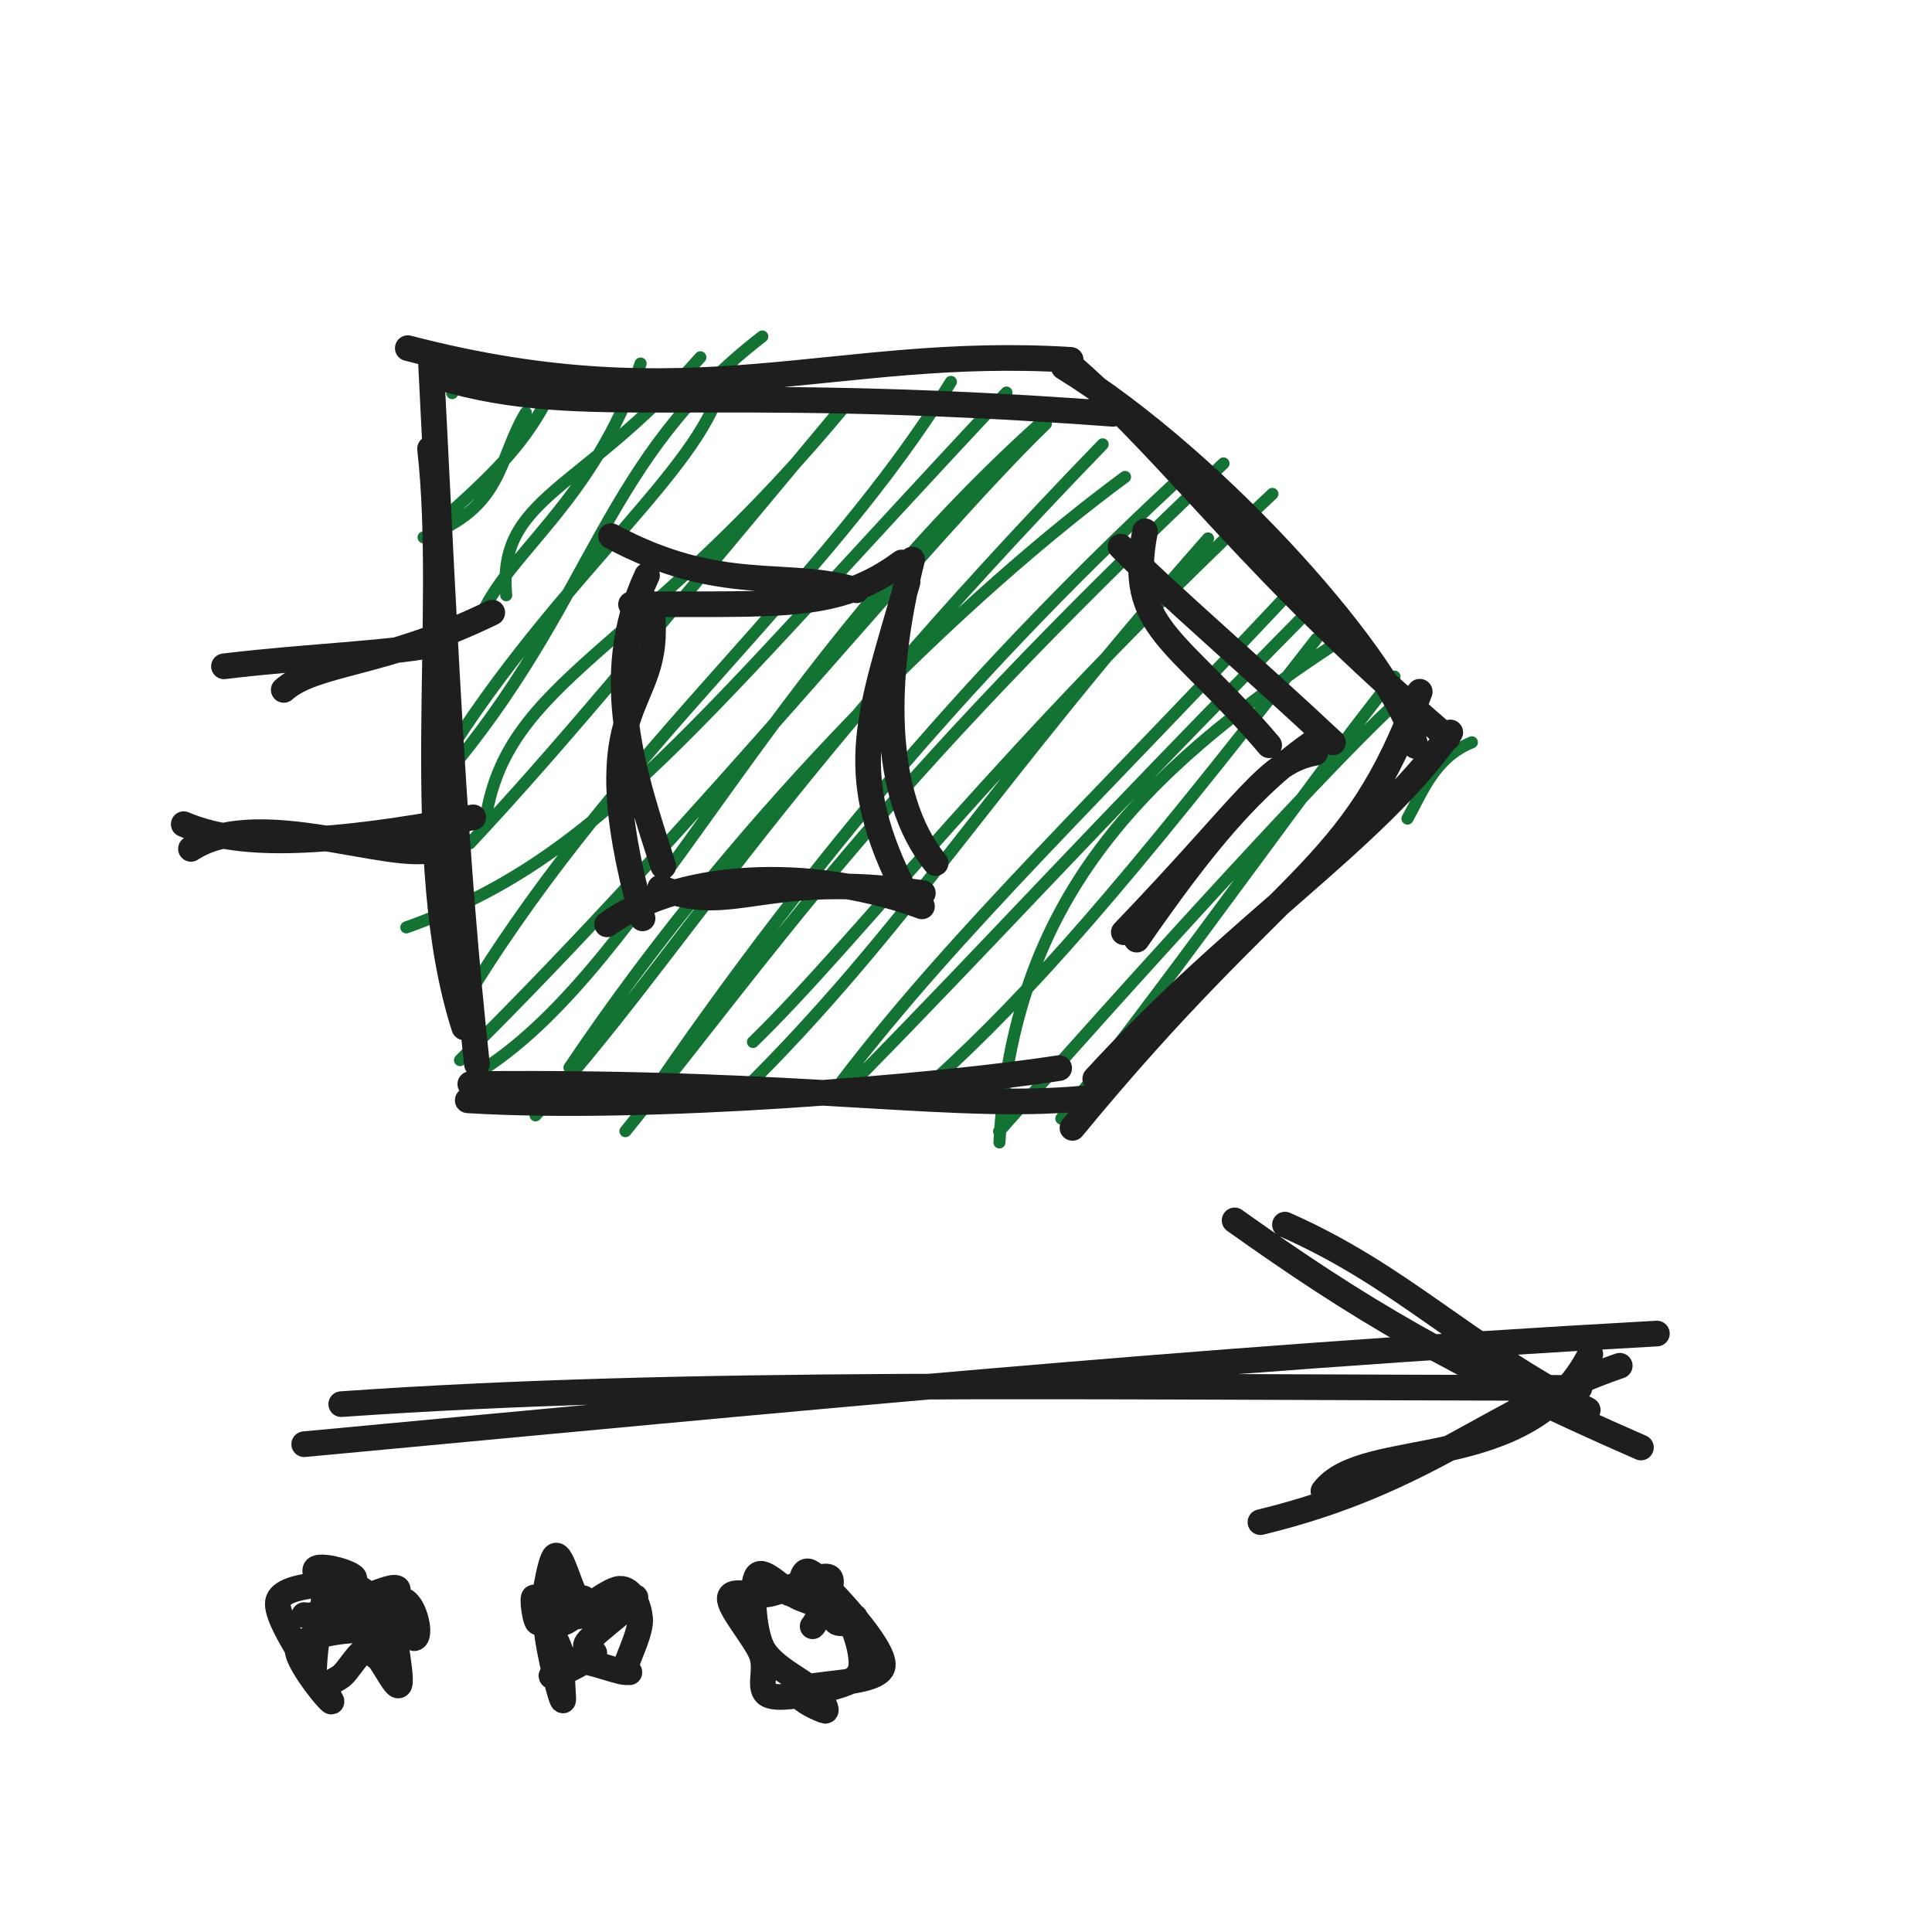
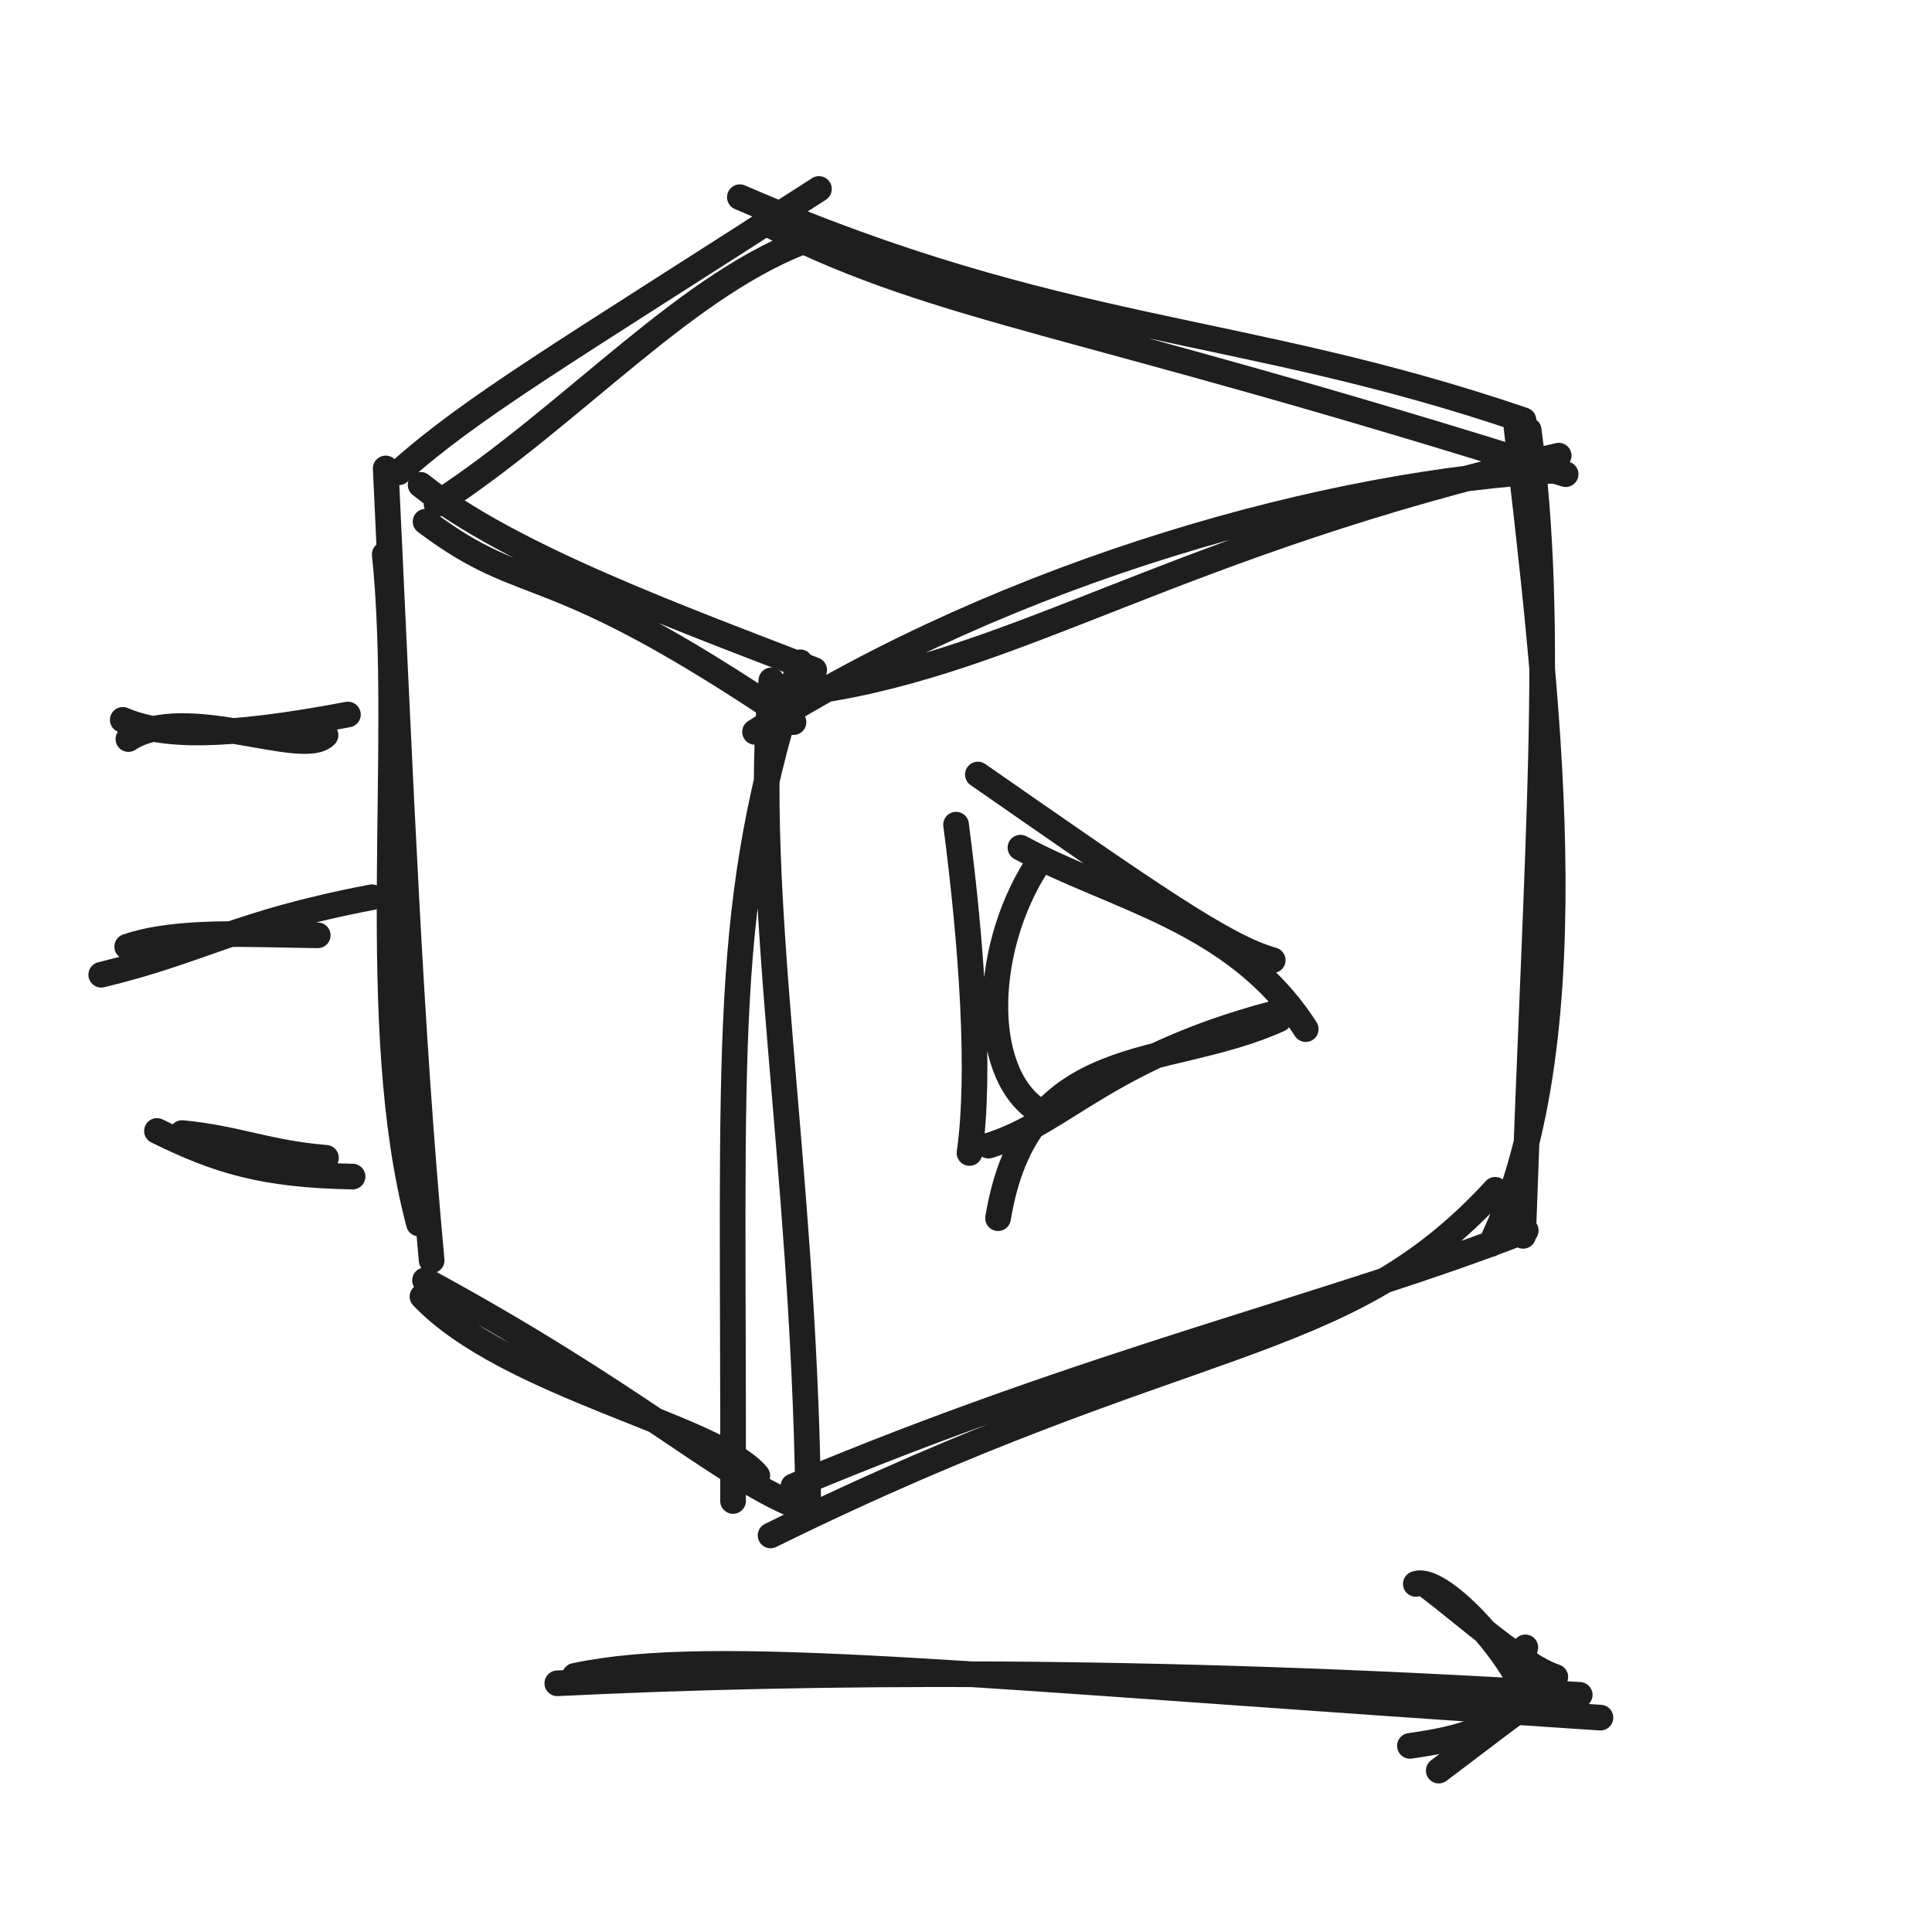
<svg xmlns="http://www.w3.org/2000/svg" width="128" height="128" viewBox="0 0 128 128" role="img">
-   <path d="M29.961 26.045 C29.961 26.045, 29.961 26.045, 29.961 26.045 M29.961 26.045 C29.961 26.045, 29.961 26.045, 29.961 26.045 M28.063 35.6 C33.407 33.626, 32.972 30.423, 34.838 27.338 M29.727 34.063 C32.963 31.153, 34.804 29.293, 36.412 26.155 M33.538 39.438 C32.935 32.892, 38.451 32.702, 46.4 23.672 M31.752 41.095 C33.471 36.669, 39.282 33.402, 42.442 24.086 M30.299 50.432 C39.484 39.107, 40.104 30.313, 50.505 22.293 M30.047 49.345 C37.62 37.623, 47.02 30.537, 47.883 24.968 M32.134 54.549 C33.434 44.896, 42.344 43.562, 56.386 26.412 M31.13 55.87 C36.642 49.976, 42.187 43.329, 55.788 26.989 M26.921 61.441 C39.746 56.889, 45.978 48.029, 66.68 26.008 M31.207 65.652 C41.311 49.314, 54.492 39.053, 62.999 25.301 M32.08 70.804 C42.968 63.718, 50.599 44.146, 69.822 27.249 M30.478 70.236 C46.629 54.286, 61.131 35.983, 69.291 28.08 M37.729 70.733 C49.314 53.485, 64.258 39.165, 74.536 31.6 M35.482 73.896 C44.901 63.531, 50.808 52.426, 73.054 29.44 M41.44 74.942 C51.17 63.004, 57.586 52.921, 81.06 30.702 M43.032 72.664 C52.741 58.479, 63.526 45.312, 77.707 32.124 M49.887 69.034 C56.846 62.285, 66.574 49.325, 84.299 32.723 M49.063 72.42 C59.934 61.732, 65.398 52.249, 80.036 35.673 M56.819 71.424 C65.932 62.158, 71.783 55.581, 87.138 40.029 M55.783 71.622 C63.399 61.635, 73.156 52.453, 86.697 37.905 M66.216 75.688 C67.069 59.656, 75.55 51.202, 88.255 42.785 M62.02 71.471 C68.136 65.878, 74.174 59.121, 87.215 42.327 M66.193 74.955 C74.24 65.851, 89.546 48.891, 93.342 45.828 M70.314 74.109 C79.173 62.817, 86.78 51.828, 92.389 44.827 M93.249 54.234 C94.228 52.483, 95.043 50.181, 97.516 49.182 M92.235 53.021 C92.699 52.632, 93.982 51.315, 96.251 48.766" stroke="#137333" stroke-width="0.8" fill="none" stroke-linecap="round" stroke-linejoin="round" />
-   <path d="M27.018 23.065 C46.009 28.015, 55.21 22.867, 70.937 23.841 M29.235 25.027 C38.797 27.806, 45.713 25.34, 73.726 27.416 M70.474 24.318 C80.795 30.675, 92.722 44.291, 93.777 49.423 M71.281 24.501 C78.328 30.759, 82.904 37.741, 95.911 48.878 M94.061 45.828 C89.533 58.156, 85.137 57.611, 71.053 74.725 M96.084 48.526 C91.097 55.64, 81.9 61.271, 72.564 71.469 M70.173 70.765 C62.048 72.017, 42.852 73.63, 30.99 72.898 M72.568 72.696 C63.589 73.714, 54.004 71.579, 31.159 71.824 M30.755 68.063 C27.178 56.93, 29.755 40.817, 28.491 29.73 M31.598 70.5 C30.13 57.042, 29.535 43.572, 28.554 24.036" stroke="#1e1e1e" stroke-width="1.7" fill="none" stroke-linecap="round" stroke-linejoin="round" />
-   <path d="M43.196 40.562 C43.939 47.324, 38.435 45.851, 42.571 60.844 M42.867 38.122 C39.685 44.931, 42.098 51.586, 43.943 57.39 M40.221 61.241 C45.552 57.41, 54.595 57.635, 61.083 60.049 M43.737 58.815 C48.634 60.737, 50.641 57.629, 61.141 59.169 M59.639 58.438 C56.001 50.912, 57.618 47.392, 60.127 38.565 M61.989 57.178 C58.33 52.691, 58.489 44.74, 60.429 37.073 M56.751 39.107 C52.136 37.695, 47.753 39.446, 40.483 35.518 M59.743 37.264 C55.431 40.439, 51.938 39.976, 41.807 40.041" stroke="#1e1e1e" stroke-width="1.7" fill="none" stroke-linecap="round" stroke-linejoin="round" />
-   <path d="M75.863 35.2 C74.602 41.693, 77.965 42.169, 84.086 49.376 M74.241 36.215 C76.88 38.954, 83.163 44.353, 88.309 49.188 M87.205 49.046 C82.92 51.998, 79.74 55.87, 75.309 62.255 M87.133 49.874 C83.913 50.49, 82.87 53, 74.456 61.764" stroke="#1e1e1e" stroke-width="1.7" fill="none" stroke-linecap="round" stroke-linejoin="round" />
-   <path d="M18.799 45.707 C20.899 43.839, 25.423 44.095, 32.613 40.585 M14.839 44.145 C20.634 43.444, 26.079 43.322, 29.463 42.572" stroke="#1e1e1e" stroke-width="1.7" fill="none" stroke-linecap="round" stroke-linejoin="round" />
-   <path d="M12.651 56.239 C17.459 53.076, 27.525 57.906, 29.443 55.911 M12.173 54.604 C15.576 56.06, 20.688 56.158, 31.351 54.152" stroke="#1e1e1e" stroke-width="1.7" fill="none" stroke-linecap="round" stroke-linejoin="round" />
-   <path d="M20.154 95.682 C52.662 92.651, 78.7 90.075, 109.773 88.351 M22.609 93.028 C45.578 91.419, 70.78 91.921, 104.644 91.953" stroke="#1e1e1e" stroke-width="1.7" fill="none" stroke-linecap="round" stroke-linejoin="round" />
-   <path d="M81.797 80.855 C90.017 86.706, 96.242 90.45, 108.717 95.901 M85.132 81.135 C92.844 84.534, 96.93 89.134, 105.19 93.416 M105.361 89.711 C101.243 97.861, 90.372 95.192, 87.681 98.788 M107.312 90.484 C98.611 93.491, 94.672 98.137, 83.507 100.847" stroke="#1e1e1e" stroke-width="1.7" fill="none" stroke-linecap="round" stroke-linejoin="round" />
-   <path d="M22.589 104.437 C22.589 104.437, 22.589 104.437, 22.589 104.437 M22.589 104.437 C22.589 104.437, 22.589 104.437, 22.589 104.437 M24.977 109.439 C25.548 108.966, 25.619 108.579, 26.242 107.964 M25.012 109.371 C25.386 109.029, 25.579 108.454, 26.446 107.795" stroke="#137333" stroke-width="0.8" fill="none" stroke-linecap="round" stroke-linejoin="round" />
-   <path d="M22.538 104.495 C23.579 104.894, 25.78 106.673, 26.31 106.89 C26.841 107.107, 25.695 105.014, 25.722 105.798 C25.748 106.582, 26.682 111.013, 26.47 111.593 C26.257 112.172, 25.112 109.35, 24.448 109.275 C23.783 109.2, 23.086 110.805, 22.483 111.141 C21.881 111.476, 20.983 112.178, 20.831 111.287 C20.679 110.396, 21.192 106.576, 21.572 105.793 C21.952 105.01, 22.242 106.548, 23.109 106.588 C23.976 106.629, 26.051 105.713, 26.774 106.037 C27.498 106.361, 27.942 108.461, 27.449 108.533 M20.157 107.002 C21.287 107.265, 25.304 105.166, 26.128 105.191 C26.952 105.216, 25.298 106.396, 25.101 107.153 C24.903 107.909, 25.147 109.583, 24.943 109.73 C24.74 109.876, 24.747 108.129, 23.879 108.03 C23.012 107.932, 20.06 108.362, 19.739 109.138 C19.418 109.913, 22.173 113.187, 21.952 112.684 C21.731 112.181, 18.168 107.458, 18.416 106.12 C18.663 104.782, 23.023 105.009, 23.435 104.657 C23.848 104.304, 20.986 103.504, 20.89 104.007 C20.794 104.51, 22.091 107.621, 22.859 107.674" stroke="#1e1e1e" stroke-width="1.7" fill="none" stroke-linecap="round" stroke-linejoin="round" />
-   <path d="M39.164 106.449 C39.698 106.986, 37.484 107.221, 37.974 107.117 C38.463 107.014, 41.943 105.549, 42.1 105.828 C42.257 106.107, 39.383 108.152, 38.917 108.793 C38.451 109.434, 39.692 109.296, 39.305 109.673 C38.918 110.05, 36.936 111.04, 36.593 111.055 C36.249 111.07, 37.436 110.626, 37.243 109.762 C37.049 108.899, 35.685 106.263, 35.431 105.875 C35.178 105.486, 35.493 107.898, 35.72 107.431 C35.947 106.965, 36.367 103.323, 36.791 103.076 C37.215 102.829, 37.799 105.429, 38.264 105.949 M38.61 105.876 C39.261 106.031, 36.988 107.593, 37.395 107.49 C37.803 107.388, 40.219 105.303, 41.054 105.26 C41.89 105.217, 42.331 106.402, 42.409 107.232 C42.486 108.061, 41.682 109.646, 41.519 110.238 C41.355 110.831, 42.075 110.821, 41.426 110.786 C40.777 110.751, 38.318 109.725, 37.623 110.029 C36.927 110.332, 37.491 113.079, 37.255 112.607 C37.019 112.135, 36.04 108.175, 36.207 107.195 C36.373 106.216, 38.161 107.024, 38.253 106.731 C38.344 106.437, 37.564 105.125, 36.756 105.436" stroke="#1e1e1e" stroke-width="1.7" fill="none" stroke-linecap="round" stroke-linejoin="round" />
-   <path d="M51.716 105.377 C51.782 105.311, 52.596 105.686, 53.319 105.961 C54.042 106.236, 55.434 106.262, 56.054 107.024 C56.674 107.787, 57.214 109.73, 57.038 110.534 C56.862 111.338, 56.018 111.554, 54.997 111.848 C53.976 112.143, 51.669 112.677, 50.91 112.3 C50.152 111.923, 50.873 110.659, 50.447 109.587 C50.02 108.514, 48.26 106.528, 48.351 105.865 C48.442 105.201, 49.891 105.831, 50.993 105.605 C52.094 105.38, 54.484 104.155, 54.958 104.512 C55.433 104.869, 54.036 107.615, 53.841 107.745 M52.624 105.331 C53.322 105.048, 52.979 103.512, 53.956 104.352 C54.933 105.192, 58.643 109.103, 58.487 110.369 C58.33 111.636, 53.653 111.455, 53.017 111.951 C52.381 112.447, 54.518 113.329, 54.669 113.346 C54.82 113.363, 54.62 112.751, 53.923 112.053 C53.226 111.356, 51.111 110.439, 50.486 109.16 C49.86 107.881, 49.752 104.925, 50.171 104.378 C50.591 103.831, 51.932 105.425, 53.002 105.878 C54.073 106.332, 56.202 106.846, 56.595 107.099 C56.988 107.352, 55.516 107.775, 55.361 107.396" stroke="#1e1e1e" stroke-width="1.7" fill="none" stroke-linecap="round" stroke-linejoin="round" />
+   <path d="M49.018 13.065 C70.409 22.321, 82.02 21.389, 100.937 27.841 M51.235 15.027 C62.658 20.723, 71.24 21.172, 103.726 31.416 M100.474 28.318 C102.312 44.664, 105.533 68.38, 98.777 82.423 M101.281 28.501 C103.025 41.571, 101.834 55.243, 100.911 81.878 M99.061 78.828 C88.888 89.916, 78.895 88.028, 51.053 101.725 M101.084 81.526 C88.746 86.379, 72.106 90.224, 52.564 98.469 M50.173 97.765 C47.551 94.508, 33.602 91.799, 27.99 85.898 M52.568 99.696 C47.584 97.597, 41.88 92.267, 28.159 84.824 M27.755 81.063 C24.256 67.853, 26.833 49.663, 25.491 36.73 M28.598 83.5 C27.175 68.138, 26.58 52.764, 25.554 31.036 M26.426 31.291 C31.366 26.893, 37.002 23.634, 54.258 12.521 M28.923 33.394 C38.227 27.301, 45.56 18.636, 53.925 15.727" stroke="#1e1e1e" stroke-width="1.7" fill="none" stroke-linecap="round" stroke-linejoin="round" />
+   <path d="M28.196 34.562 C35.145 39.792, 35.933 36.557, 52.571 47.844 M27.867 32.122 C33.767 36.84, 45.145 40.985, 53.943 44.39 M50.024 48.49 C67.017 37.711, 88.427 31.9, 103.203 31.165 M53.93 45.795 C67.661 43.784, 78.017 35.996, 103.268 30.188" stroke="#1e1e1e" stroke-width="1.7" fill="none" stroke-linecap="round" stroke-linejoin="round" />
+   <path d="M53.017 43.879 C47.712 60.071, 48.623 69.019, 48.566 99.443 M51.105 45.075 C49.756 59.359, 53.206 76.588, 53.543 99.221" stroke="#1e1e1e" stroke-width="1.7" fill="none" stroke-linecap="round" stroke-linejoin="round" />
+   <path d="M68.999 56.867 C65.107 62.5, 64.845 70.934, 68.733 73.551 M63.341 54.636 C64.386 62.635, 64.98 71.084, 64.233 76.389 M66.123 80.707 C68.104 68.834, 77.146 70.965, 84.737 67.531 M65.497 75.902 C70.555 74.36, 73.511 69.804, 85.411 66.891 M86.509 68.182 C81.867 60.924, 73.605 59.447, 67.608 56.159 M84.322 63.615 C81.125 62.716, 76.251 59.282, 64.787 51.314" stroke="#1e1e1e" stroke-width="1.7" fill="none" stroke-linecap="round" stroke-linejoin="round" />
+   <path d="M8.506 48.964 C12.246 46.504, 20.075 50.26, 21.566 48.708 M8.134 47.692 C10.781 48.825, 14.757 48.9, 23.051 47.34" stroke="#1e1e1e" stroke-width="1.7" fill="none" stroke-linecap="round" stroke-linejoin="round" />
+   <path d="M6.707 64.578 C13.414 62.97, 15.591 61.166, 24.641 59.445 M8.427 62.719 C11.78 61.574, 16.696 61.926, 21.051 61.967" stroke="#1e1e1e" stroke-width="1.7" fill="none" stroke-linecap="round" stroke-linejoin="round" />
+   <path d="M10.399 74.928 C14.425 76.91, 17.434 77.847, 23.359 77.951 M12.066 75.068 C15.759 75.425, 17.653 76.379, 21.595 76.708" stroke="#1e1e1e" stroke-width="1.7" fill="none" stroke-linecap="round" stroke-linejoin="round" />
+   <path d="M38.078 111.031 C47.353 109.054, 64.148 111.064, 106.034 113.798 M36.922 111.523 C53.553 110.71, 75.822 110.497, 104.661 112.291" stroke="#1e1e1e" stroke-width="1.7" fill="none" stroke-linecap="round" stroke-linejoin="round" />
+   <path d="M93.803 104.938 C95.398 104.351, 100.075 109.354, 101.239 112.613 M94.645 105.132 C97.212 107.065, 100.812 110.35, 103.044 111.103 M101.056 109.142 C100.044 113.027, 100.43 114.694, 93.411 115.668 M102.888 111.884 C101.518 112.522, 99.522 114.146, 95.322 117.307" stroke="#1e1e1e" stroke-width="1.7" fill="none" stroke-linecap="round" stroke-linejoin="round" />
</svg>
